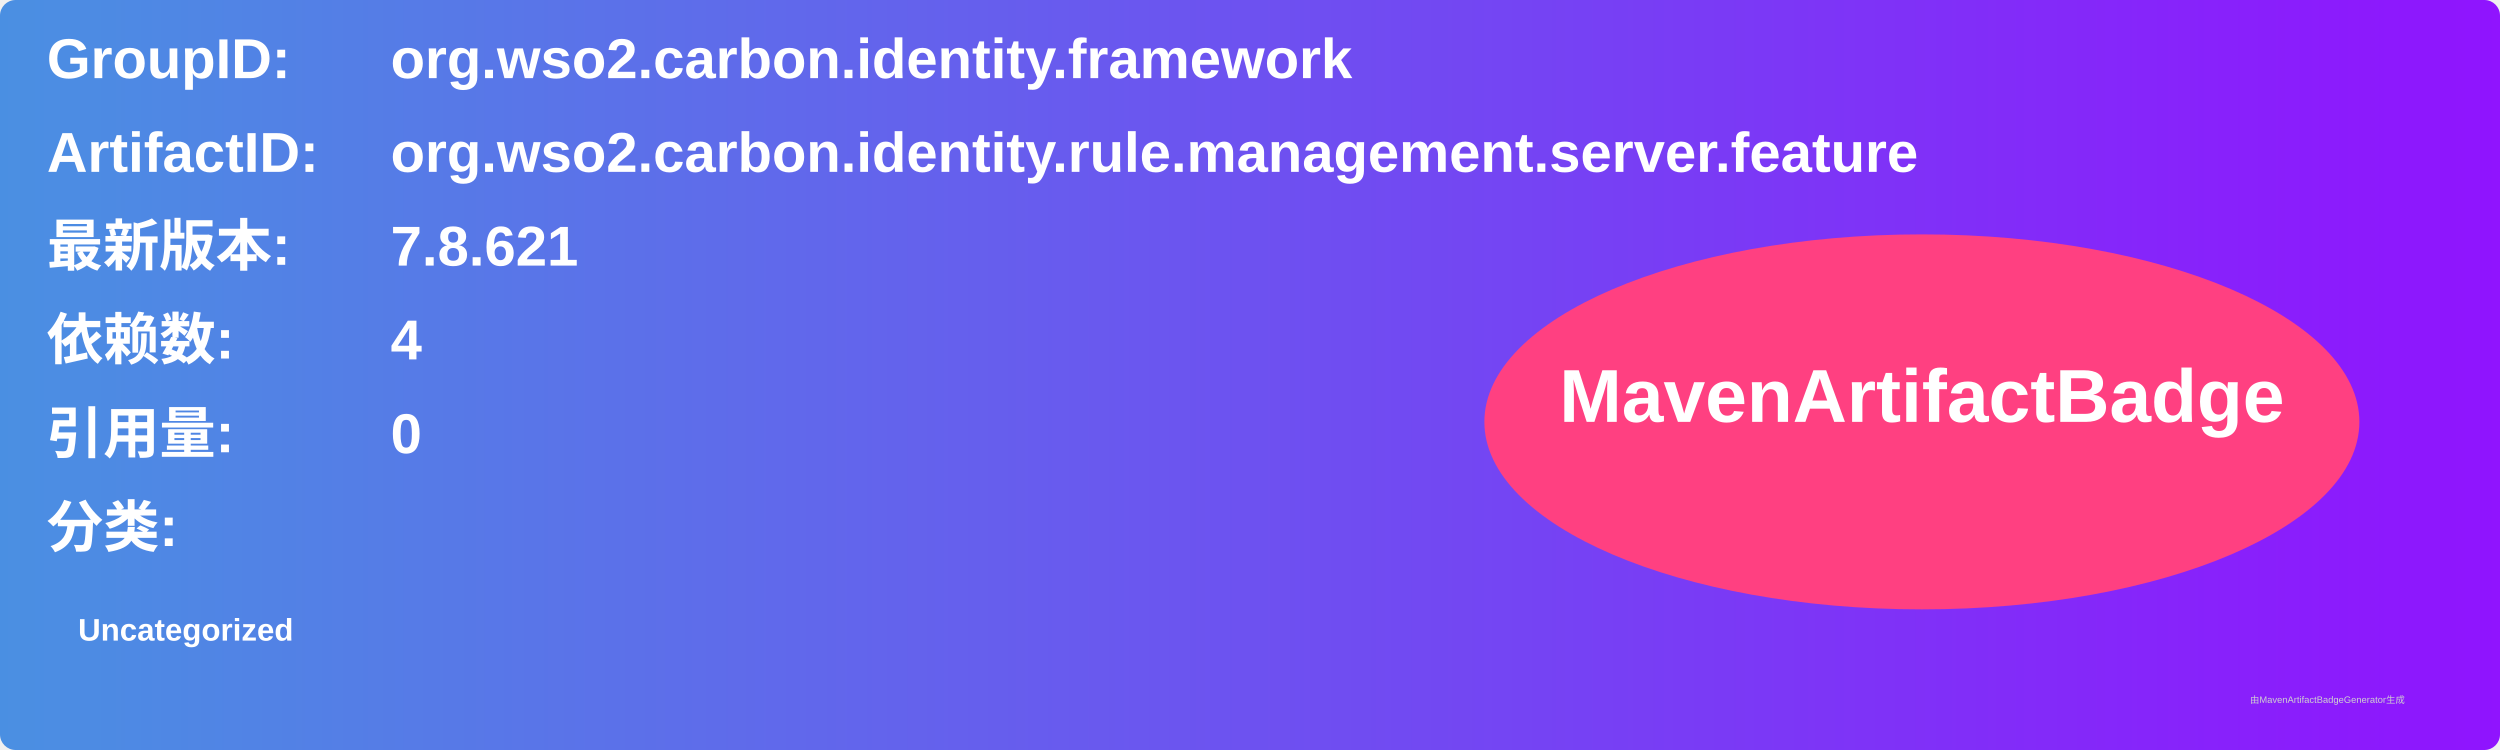
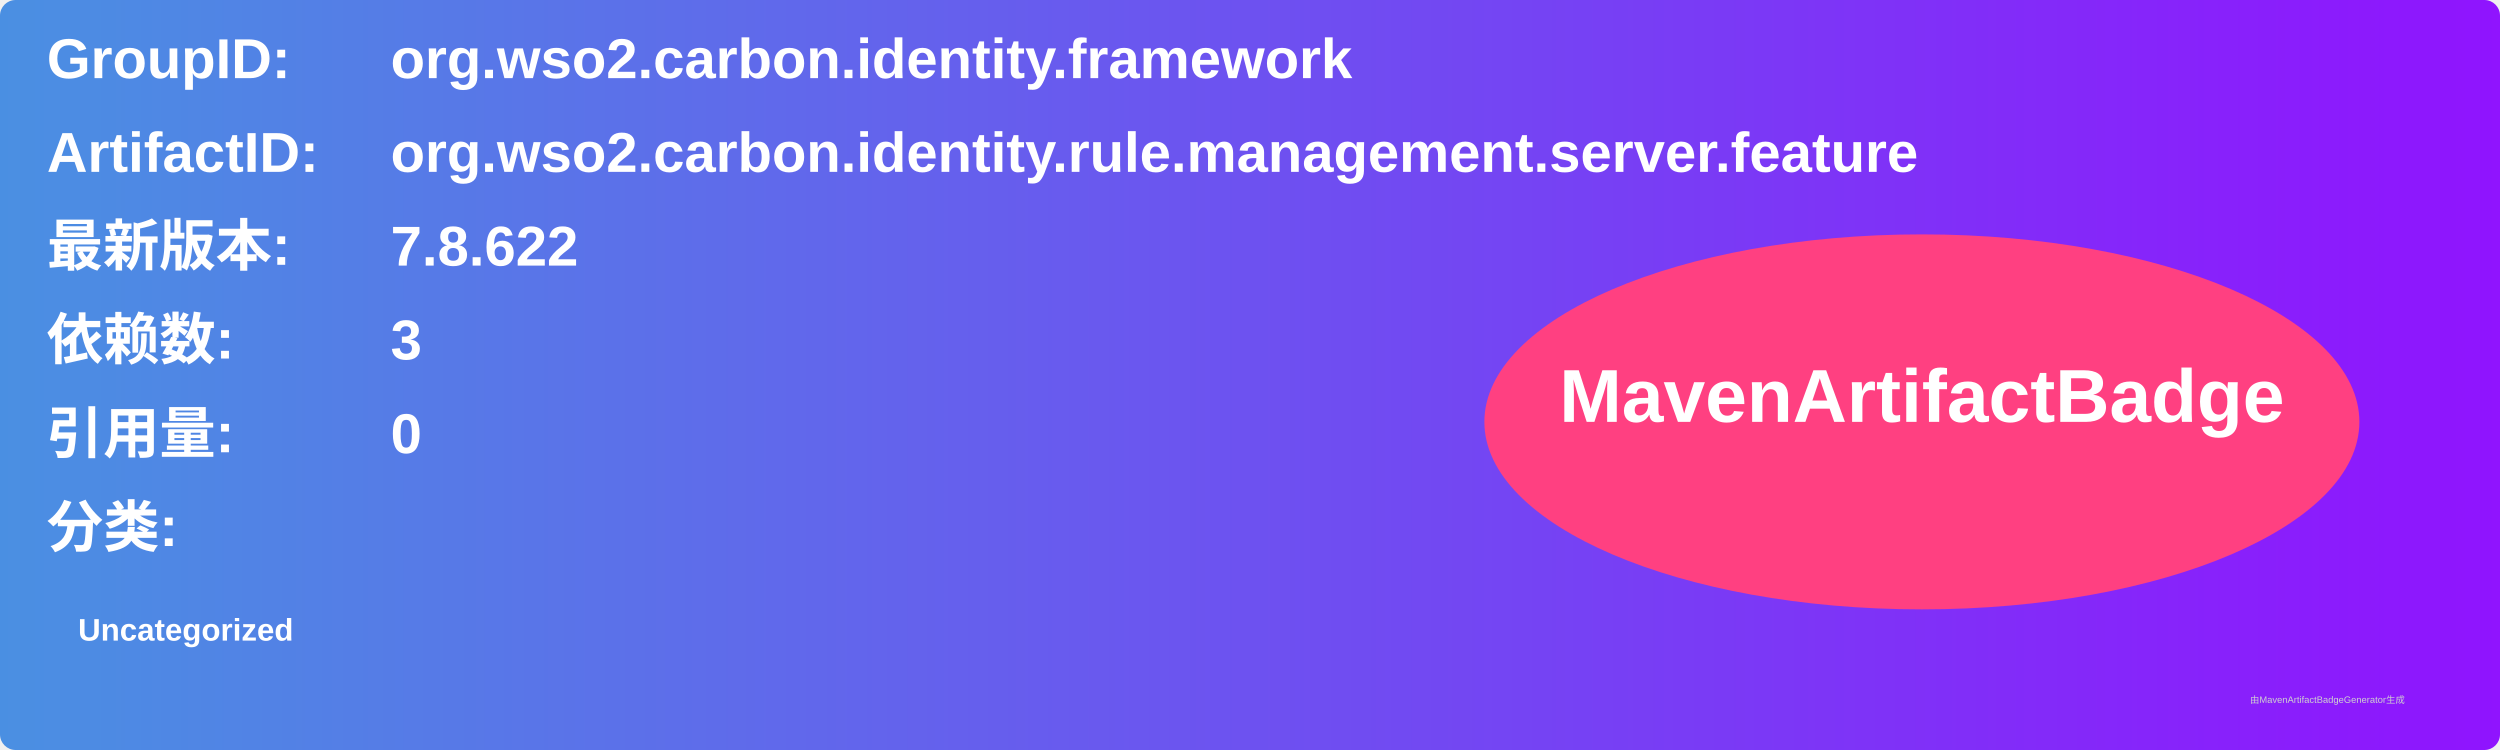
<svg xmlns="http://www.w3.org/2000/svg" width="800" height="240" viewBox="0 0 800 240">
  <linearGradient id="grad" x1="0%" y1="0%" x2="100%" y2="0%">
    <stop offset="0%" stop-color="#4a90e2" />
    <stop offset="100%" stop-color="#9013fe" />
  </linearGradient>
  <rect width="100%" height="100%" rx="5" ry="5" fill="url(#grad)" />
  <g transform="translate(15, 15)">
    <text x="0" y="10" font-family="Arial" font-size="18" fill="white" font-weight="bold" width="260">GroupID:</text>
    <text x="110" y="10" font-family="Arial" font-size="18" fill="white" font-weight="bold" width="460">org.wso2.carbon.identity.framework</text>
    <text x="0" y="40" font-family="Arial" font-size="18" fill="white" font-weight="bold" width="260">ArtifactID:</text>
    <text x="110" y="40" font-family="Arial" font-size="18" fill="white" font-weight="bold" width="460">org.wso2.carbon.identity.rule.management.server.feature</text>
    <text x="0" y="70" font-family="Arial" font-size="18" fill="white" font-weight="bold">最新版本:</text>
    <text x="110" y="70" font-family="Arial" font-size="18" fill="white" font-weight="bold">
-       <tspan font-weight="bold">7.8.621</tspan>
+       <tspan font-weight="bold">7.8.622</tspan>
    </text>
    <text x="0" y="100" font-family="Arial" font-size="18" fill="white" font-weight="bold">依赖数: </text>
    <text x="110" y="100" font-family="Arial" font-size="18" fill="white">
-       <tspan font-weight="bold">4</tspan>
+       <tspan font-weight="bold">3</tspan>
    </text>
    <text x="0" y="130" font-family="Arial" font-size="18" fill="white" font-weight="bold">引用量: </text>
    <text x="110" y="130" font-family="Arial" font-size="18" fill="white">
      <tspan font-weight="bold">0</tspan>
    </text>
    <text x="0" y="160" font-family="Arial" font-size="18" fill="white" font-weight="bold">分类:</text>
    <text x="10" y="190" font-family="Arial" font-size="10" fill="white">
      <tspan font-weight="bold">Uncategorized</tspan>
    </text>
    <ellipse cx="600" cy="120" rx="140" ry="60" fill="#ff4081" />
    <text x="600" y="120" text-anchor="middle" font-family="Arial" font-size="24" fill="white" font-weight="bold">MavenArtifactBadge</text>
  </g>
  <text x="720" y="225" font-family="Arial" font-size="3" fill="#d0d0d0">由MavenArtifactBadgeGenerator生成</text>
</svg>
